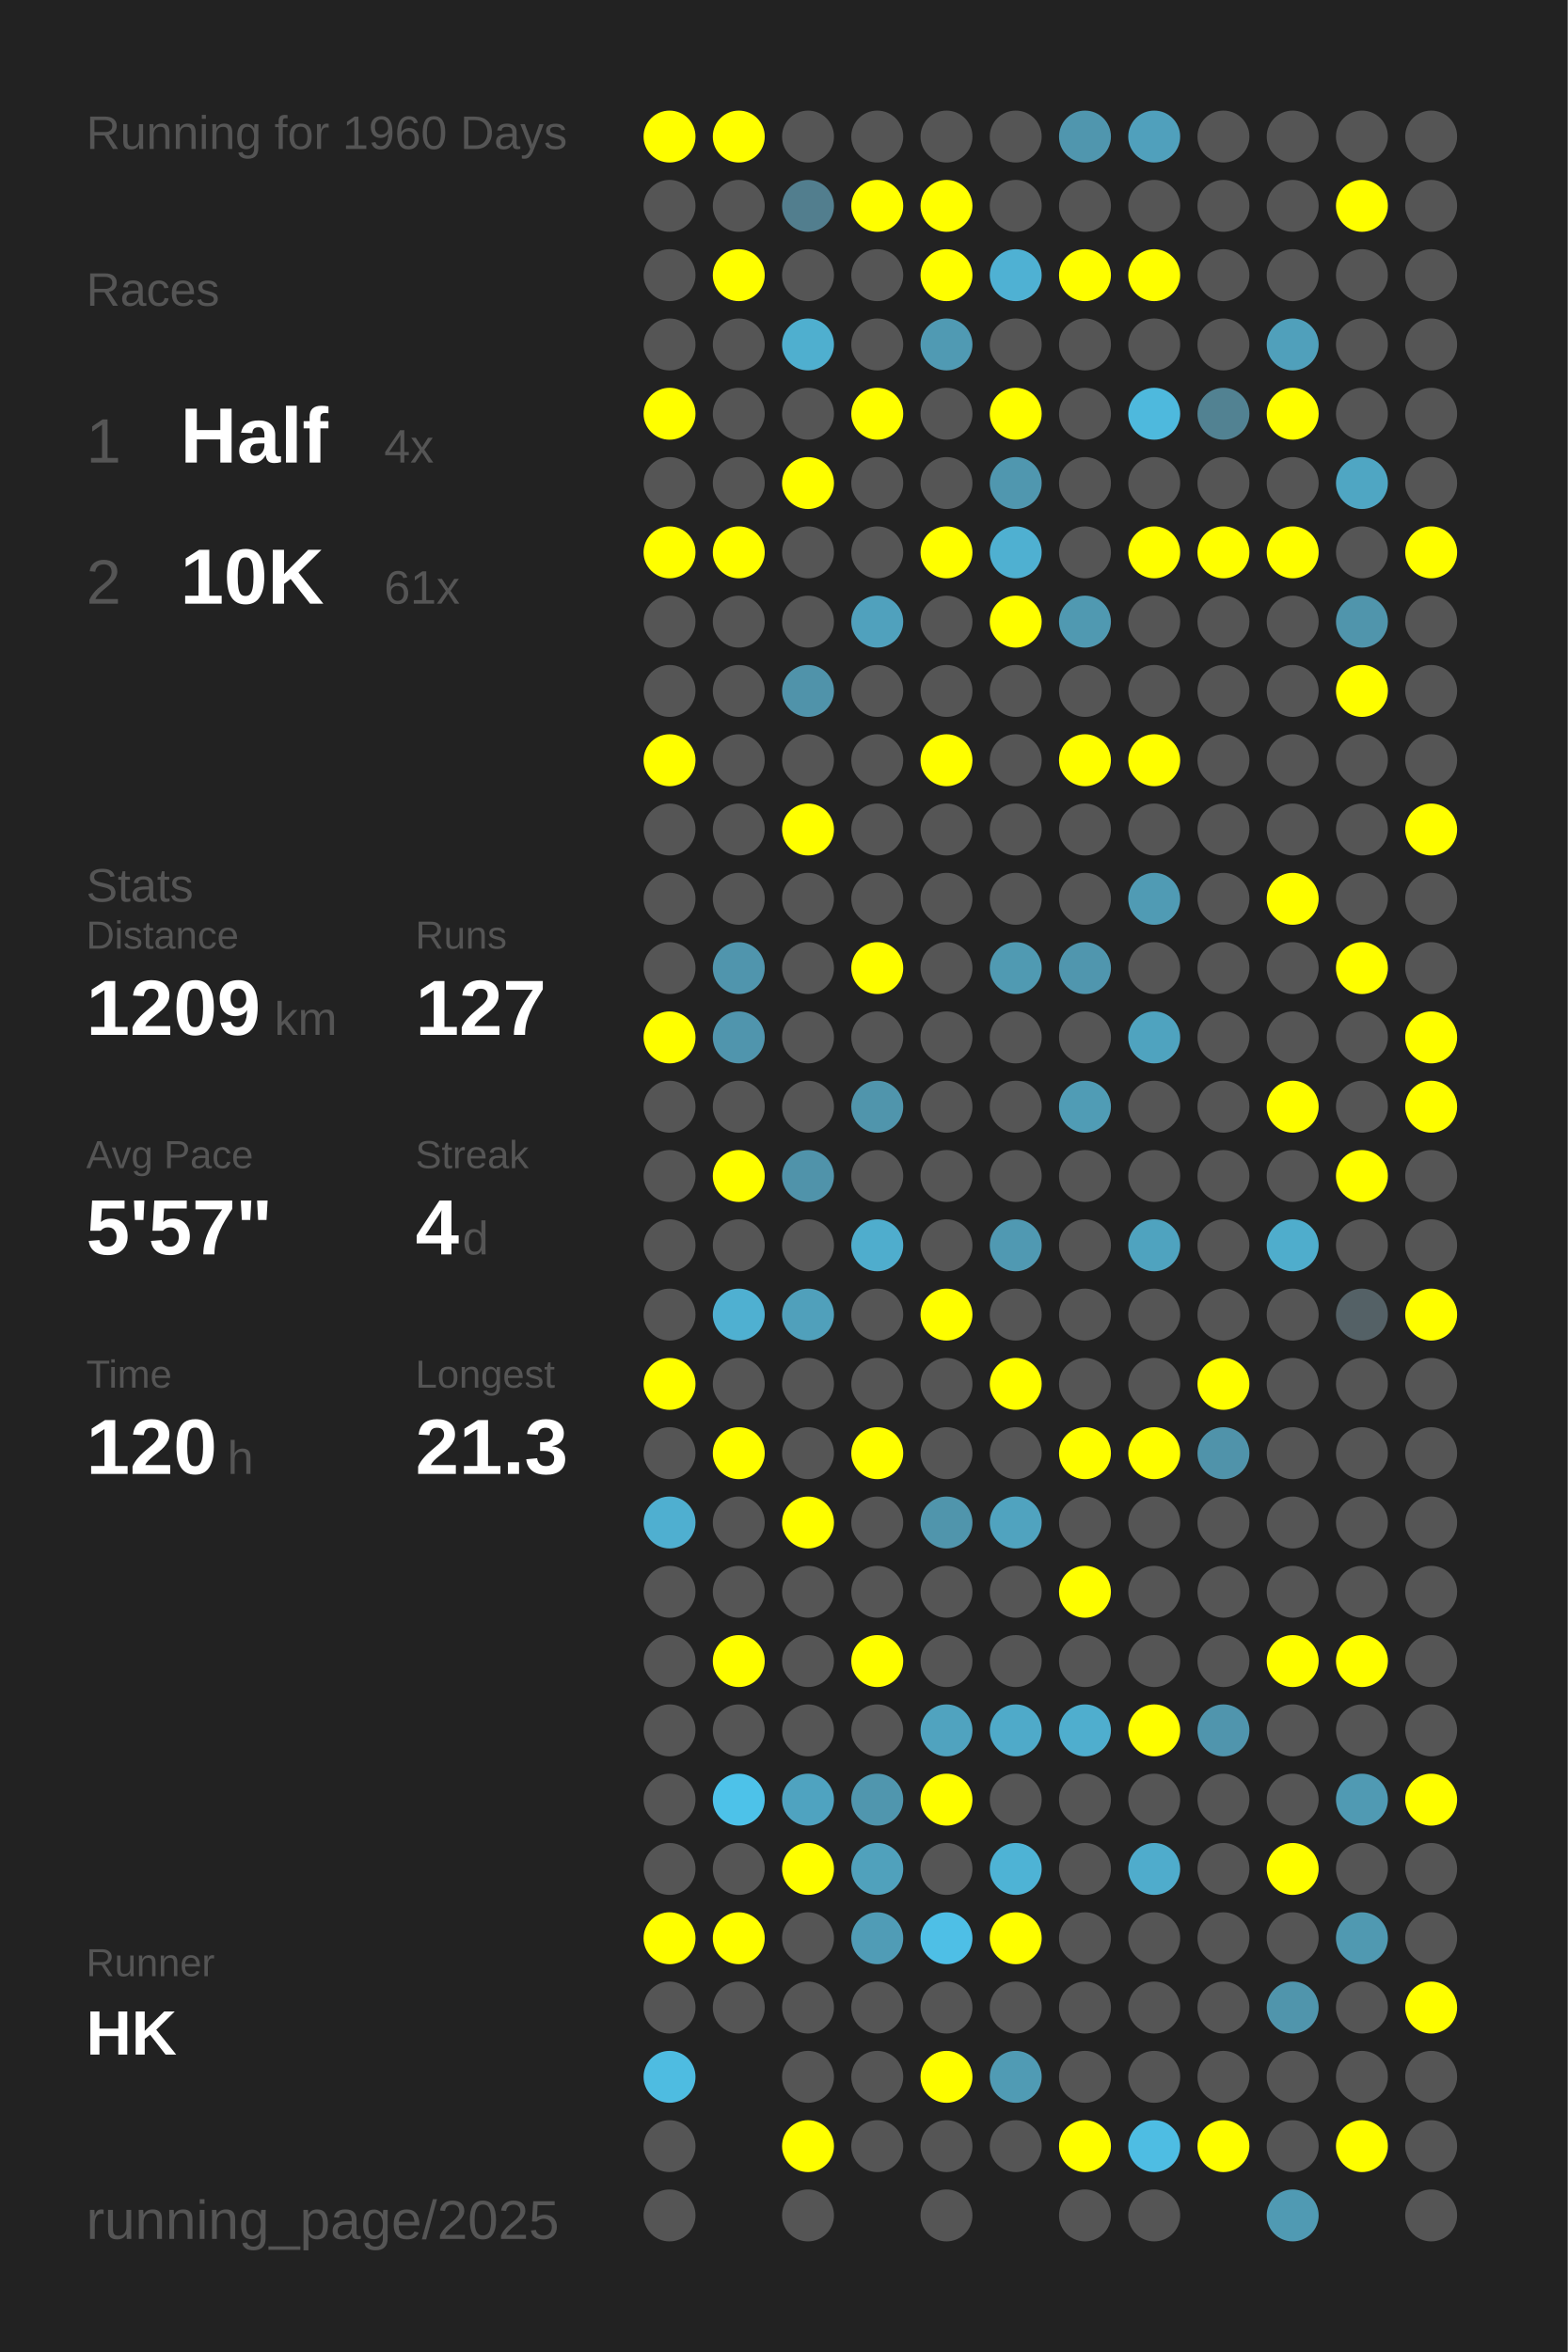
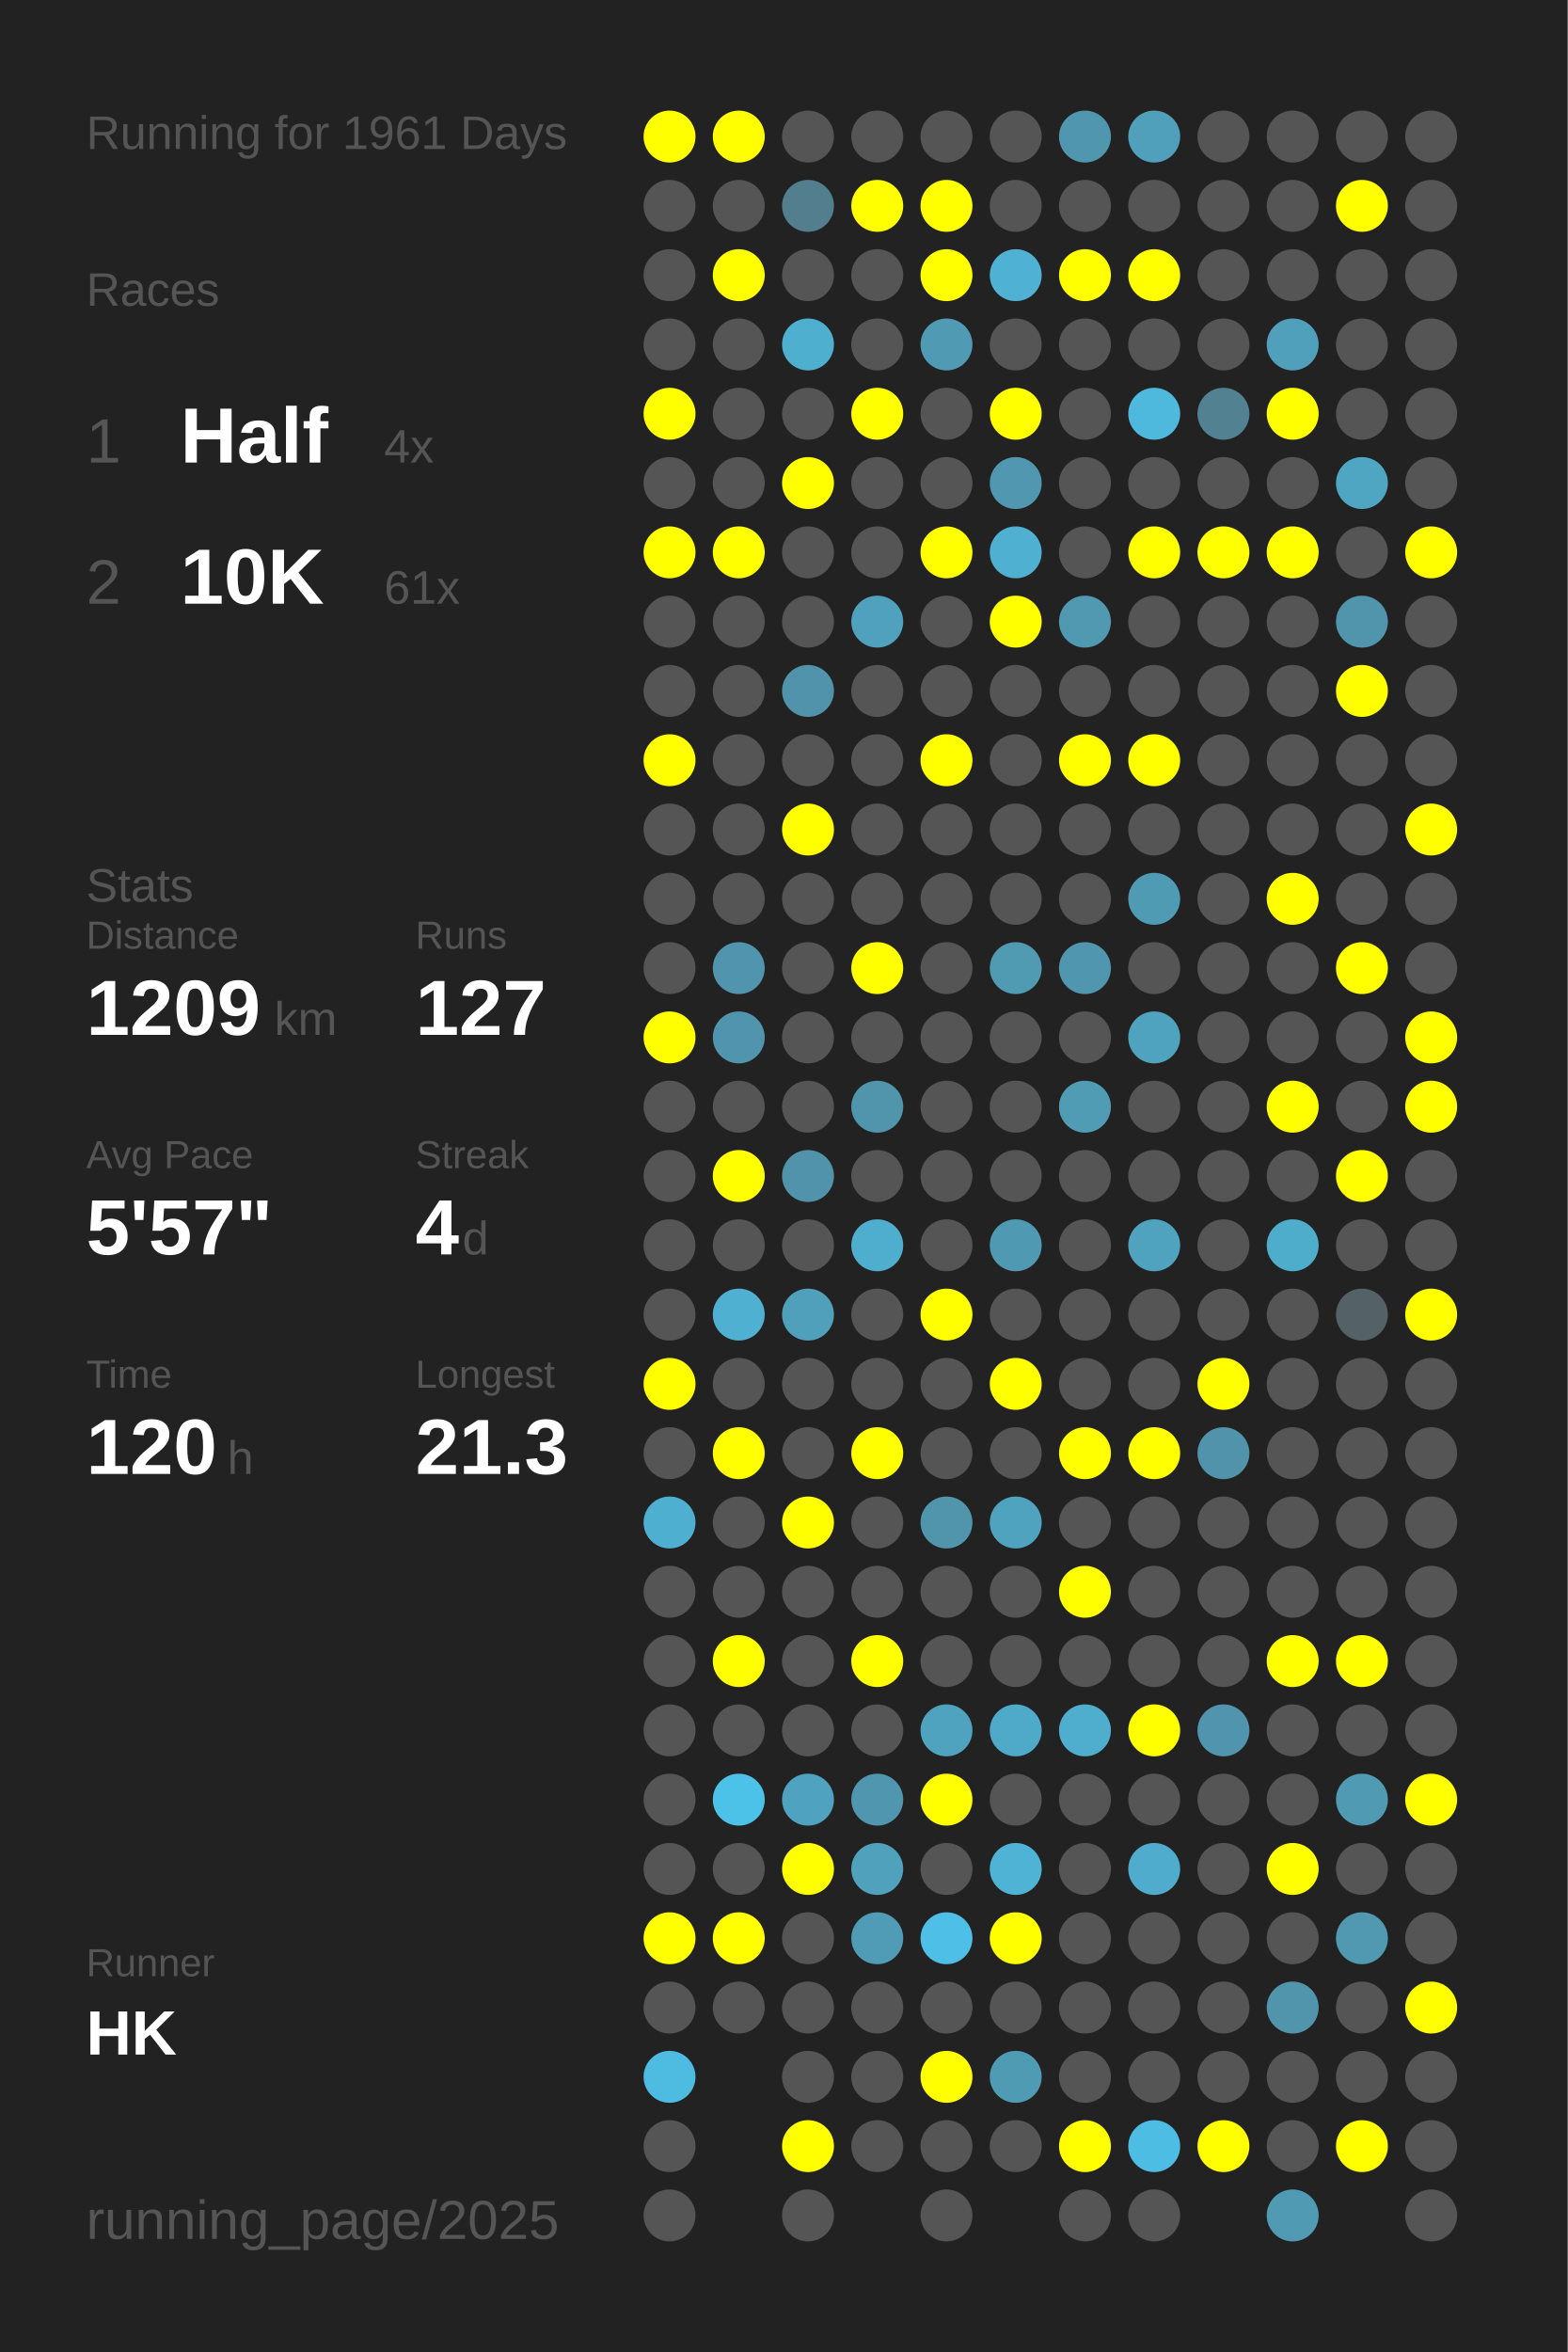
<svg xmlns="http://www.w3.org/2000/svg" baseProfile="full" height="300mm" version="1.1" viewBox="0,0,200,300" width="200mm">
  <defs />
  <rect fill="#222222" height="300" width="200" x="0" y="0" />
-   <text fill="#555555" style="font-size:6px; font-family:Arial;" x="11" y="19">Running for 1960 Days</text>
+   <text fill="#555555" style="font-size:6px; font-family:Arial;" x="11" y="19">Running for 1961 Days</text>
  <text fill="#555555" style="font-size:6px; font-family:Arial;" x="11" y="39">Races</text>
  <text fill="#555555" style="font-size:8px; font-family:Arial;" x="11" y="59">1</text>
  <text fill="#FFFFFF" style="font-size:10px; font-family:Arial; font-weight:bold;" x="23" y="59">Half</text>
  <text fill="#555555" style="font-size:6px; font-family:Arial;" x="49" y="59">4x</text>
  <text fill="#555555" style="font-size:8px; font-family:Arial;" x="11" y="77">2</text>
  <text fill="#FFFFFF" style="font-size:10px; font-family:Arial; font-weight:bold;" x="23" y="77">10K</text>
  <text fill="#555555" style="font-size:6px; font-family:Arial;" x="49" y="77">61x</text>
  <text fill="#555555" style="font-size:6px; font-family:Arial;" x="11" y="115">Stats</text>
  <text fill="#555555" style="font-size:5px; font-family:Arial;" x="11" y="121">Distance</text>
  <text fill="#FFFFFF" style="font-size:10px; font-family:Arial; font-weight:bold;" x="11" y="132">1209</text>
  <text fill="#555555" style="font-size:6px; font-family:Arial;" x="35" y="132">km</text>
  <text fill="#555555" style="font-size:5px; font-family:Arial;" x="53" y="121">Runs</text>
  <text fill="#FFFFFF" style="font-size:10px; font-family:Arial; font-weight:bold;" x="53" y="132">127</text>
  <text fill="#555555" style="font-size:5px; font-family:Arial;" x="11" y="149">Avg Pace</text>
  <text fill="#FFFFFF" style="font-size:10px; font-family:Arial; font-weight:bold;" x="11" y="160">5'57"</text>
  <text fill="#555555" style="font-size:5px; font-family:Arial;" x="53" y="149">Streak</text>
  <text fill="#FFFFFF" style="font-size:10px; font-family:Arial; font-weight:bold;" x="53" y="160">4</text>
  <text fill="#555555" style="font-size:6px; font-family:Arial;" x="59" y="160">d</text>
  <text fill="#555555" style="font-size:5px; font-family:Arial;" x="11" y="177">Time</text>
  <text fill="#FFFFFF" style="font-size:10px; font-family:Arial; font-weight:bold;" x="11" y="188">120</text>
  <text fill="#555555" style="font-size:6px; font-family:Arial;" x="29" y="188">h</text>
  <text fill="#555555" style="font-size:5px; font-family:Arial;" x="53" y="177">Longest</text>
  <text fill="#FFFFFF" style="font-size:10px; font-family:Arial; font-weight:bold;" x="53" y="188">21.3</text>
  <text fill="#555555" style="font-size:5px; font-family:Arial;" x="11" y="252.065">Runner</text>
  <text fill="#FFFFFF" style="font-size:8px; font-family:Arial; font-weight:bold;" x="11" y="262.065">HK</text>
  <text fill="#555555" style="font-size:7px; font-family:Arial;" x="11" y="285.581">running_page/2025</text>
  <circle cx="85.417" cy="17.419" fill="#FFFF00" r="3.312" />
  <circle cx="85.417" cy="26.258" fill="#555555" r="3.312" />
  <circle cx="85.417" cy="35.097" fill="#555555" r="3.312" />
  <circle cx="85.417" cy="43.935" fill="#555555" r="3.312" />
  <circle cx="85.417" cy="52.774" fill="#FFFF00" r="3.312" />
  <circle cx="85.417" cy="61.613" fill="#555555" r="3.312" />
  <circle cx="85.417" cy="70.452" fill="#FFFF00" r="3.312" />
  <circle cx="85.417" cy="79.29" fill="#555555" r="3.312" />
  <circle cx="85.417" cy="88.129" fill="#555555" r="3.312" />
  <circle cx="85.417" cy="96.968" fill="#FFFF00" r="3.312" />
  <circle cx="85.417" cy="105.806" fill="#555555" r="3.312" />
  <circle cx="85.417" cy="114.645" fill="#555555" r="3.312" />
  <circle cx="85.417" cy="123.484" fill="#555555" r="3.312" />
  <circle cx="85.417" cy="132.323" fill="#FFFF00" r="3.312" />
  <circle cx="85.417" cy="141.161" fill="#555555" r="3.312" />
  <circle cx="85.417" cy="150" fill="#555555" r="3.312" />
  <circle cx="85.417" cy="158.839" fill="#555555" r="3.312" />
  <circle cx="85.417" cy="167.677" fill="#555555" r="3.312" />
  <circle cx="85.417" cy="176.516" fill="#FFFF00" r="3.312" />
  <circle cx="85.417" cy="185.355" fill="#555555" r="3.312" />
  <circle cx="85.417" cy="194.194" fill="#4fafd0" r="3.312" />
  <circle cx="85.417" cy="203.032" fill="#555555" r="3.312" />
  <circle cx="85.417" cy="211.871" fill="#555555" r="3.312" />
  <circle cx="85.417" cy="220.71" fill="#555555" r="3.312" />
  <circle cx="85.417" cy="229.548" fill="#555555" r="3.312" />
  <circle cx="85.417" cy="238.387" fill="#555555" r="3.312" />
  <circle cx="85.417" cy="247.226" fill="#FFFF00" r="3.312" />
  <circle cx="85.417" cy="256.065" fill="#555555" r="3.312" />
  <circle cx="85.417" cy="264.903" fill="#4ebce1" r="3.312" />
  <circle cx="85.417" cy="273.742" fill="#555555" r="3.312" />
  <circle cx="85.417" cy="282.581" fill="#555555" r="3.312" />
  <circle cx="94.25" cy="17.419" fill="#FFFF00" r="3.312" />
  <circle cx="94.25" cy="26.258" fill="#555555" r="3.312" />
  <circle cx="94.25" cy="35.097" fill="#FFFF00" r="3.312" />
  <circle cx="94.25" cy="43.935" fill="#555555" r="3.312" />
  <circle cx="94.25" cy="52.774" fill="#555555" r="3.312" />
  <circle cx="94.25" cy="61.613" fill="#555555" r="3.312" />
  <circle cx="94.25" cy="70.452" fill="#FFFF00" r="3.312" />
  <circle cx="94.25" cy="79.29" fill="#555555" r="3.312" />
  <circle cx="94.25" cy="88.129" fill="#555555" r="3.312" />
  <circle cx="94.25" cy="96.968" fill="#555555" r="3.312" />
  <circle cx="94.25" cy="105.806" fill="#555555" r="3.312" />
  <circle cx="94.25" cy="114.645" fill="#555555" r="3.312" />
  <circle cx="94.25" cy="123.484" fill="#5095ad" r="3.312" />
  <circle cx="94.25" cy="132.323" fill="#5095ad" r="3.312" />
  <circle cx="94.25" cy="141.161" fill="#555555" r="3.312" />
  <circle cx="94.25" cy="150" fill="#FFFF00" r="3.312" />
  <circle cx="94.25" cy="158.839" fill="#555555" r="3.312" />
  <circle cx="94.25" cy="167.677" fill="#4fb0d1" r="3.312" />
  <circle cx="94.25" cy="176.516" fill="#555555" r="3.312" />
  <circle cx="94.25" cy="185.355" fill="#FFFF00" r="3.312" />
  <circle cx="94.25" cy="194.194" fill="#555555" r="3.312" />
  <circle cx="94.25" cy="203.032" fill="#555555" r="3.312" />
  <circle cx="94.25" cy="211.871" fill="#FFFF00" r="3.312" />
  <circle cx="94.25" cy="220.71" fill="#555555" r="3.312" />
  <circle cx="94.25" cy="229.548" fill="#4dc2e9" r="3.312" />
  <circle cx="94.25" cy="238.387" fill="#555555" r="3.312" />
  <circle cx="94.25" cy="247.226" fill="#FFFF00" r="3.312" />
  <circle cx="94.25" cy="256.065" fill="#555555" r="3.312" />
  <circle cx="103.083" cy="17.419" fill="#555555" r="3.312" />
  <circle cx="103.083" cy="26.258" fill="#527e8e" r="3.312" />
  <circle cx="103.083" cy="35.097" fill="#555555" r="3.312" />
  <circle cx="103.083" cy="43.935" fill="#4fafcf" r="3.312" />
  <circle cx="103.083" cy="52.774" fill="#555555" r="3.312" />
  <circle cx="103.083" cy="61.613" fill="#FFFF00" r="3.312" />
  <circle cx="103.083" cy="70.452" fill="#555555" r="3.312" />
  <circle cx="103.083" cy="79.29" fill="#555555" r="3.312" />
  <circle cx="103.083" cy="88.129" fill="#5093aa" r="3.312" />
  <circle cx="103.083" cy="96.968" fill="#555555" r="3.312" />
  <circle cx="103.083" cy="105.806" fill="#FFFF00" r="3.312" />
  <circle cx="103.083" cy="114.645" fill="#555555" r="3.312" />
  <circle cx="103.083" cy="123.484" fill="#555555" r="3.312" />
  <circle cx="103.083" cy="132.323" fill="#555555" r="3.312" />
  <circle cx="103.083" cy="141.161" fill="#555555" r="3.312" />
  <circle cx="103.083" cy="150" fill="#5093aa" r="3.312" />
  <circle cx="103.083" cy="158.839" fill="#555555" r="3.312" />
  <circle cx="103.083" cy="167.677" fill="#50a0bb" r="3.312" />
  <circle cx="103.083" cy="176.516" fill="#555555" r="3.312" />
  <circle cx="103.083" cy="185.355" fill="#555555" r="3.312" />
  <circle cx="103.083" cy="194.194" fill="#FFFF00" r="3.312" />
  <circle cx="103.083" cy="203.032" fill="#555555" r="3.312" />
  <circle cx="103.083" cy="211.871" fill="#555555" r="3.312" />
  <circle cx="103.083" cy="220.71" fill="#555555" r="3.312" />
  <circle cx="103.083" cy="229.548" fill="#4fa3c0" r="3.312" />
  <circle cx="103.083" cy="238.387" fill="#FFFF00" r="3.312" />
  <circle cx="103.083" cy="247.226" fill="#555555" r="3.312" />
  <circle cx="103.083" cy="256.065" fill="#555555" r="3.312" />
  <circle cx="103.083" cy="264.903" fill="#555555" r="3.312" />
  <circle cx="103.083" cy="273.742" fill="#FFFF00" r="3.312" />
  <circle cx="103.083" cy="282.581" fill="#555555" r="3.312" />
  <circle cx="111.917" cy="17.419" fill="#555555" r="3.312" />
  <circle cx="111.917" cy="26.258" fill="#FFFF00" r="3.312" />
  <circle cx="111.917" cy="35.097" fill="#555555" r="3.312" />
  <circle cx="111.917" cy="43.935" fill="#555555" r="3.312" />
  <circle cx="111.917" cy="52.774" fill="#FFFF00" r="3.312" />
  <circle cx="111.917" cy="61.613" fill="#555555" r="3.312" />
  <circle cx="111.917" cy="70.452" fill="#555555" r="3.312" />
  <circle cx="111.917" cy="79.29" fill="#50a1bd" r="3.312" />
  <circle cx="111.917" cy="88.129" fill="#555555" r="3.312" />
  <circle cx="111.917" cy="96.968" fill="#555555" r="3.312" />
  <circle cx="111.917" cy="105.806" fill="#555555" r="3.312" />
  <circle cx="111.917" cy="114.645" fill="#555555" r="3.312" />
  <circle cx="111.917" cy="123.484" fill="#FFFF00" r="3.312" />
  <circle cx="111.917" cy="132.323" fill="#555555" r="3.312" />
  <circle cx="111.917" cy="141.161" fill="#5095ac" r="3.312" />
  <circle cx="111.917" cy="150" fill="#555555" r="3.312" />
  <circle cx="111.917" cy="158.839" fill="#4fadcd" r="3.312" />
  <circle cx="111.917" cy="167.677" fill="#555555" r="3.312" />
  <circle cx="111.917" cy="176.516" fill="#555555" r="3.312" />
  <circle cx="111.917" cy="185.355" fill="#FFFF00" r="3.312" />
  <circle cx="111.917" cy="194.194" fill="#555555" r="3.312" />
  <circle cx="111.917" cy="203.032" fill="#555555" r="3.312" />
  <circle cx="111.917" cy="211.871" fill="#FFFF00" r="3.312" />
  <circle cx="111.917" cy="220.71" fill="#555555" r="3.312" />
  <circle cx="111.917" cy="229.548" fill="#5096ae" r="3.312" />
  <circle cx="111.917" cy="238.387" fill="#50a1bc" r="3.312" />
  <circle cx="111.917" cy="247.226" fill="#509cb6" r="3.312" />
  <circle cx="111.917" cy="256.065" fill="#555555" r="3.312" />
  <circle cx="111.917" cy="264.903" fill="#555555" r="3.312" />
  <circle cx="111.917" cy="273.742" fill="#555555" r="3.312" />
  <circle cx="120.75" cy="17.419" fill="#555555" r="3.312" />
  <circle cx="120.75" cy="26.258" fill="#FFFF00" r="3.312" />
  <circle cx="120.75" cy="35.097" fill="#FFFF00" r="3.312" />
  <circle cx="120.75" cy="43.935" fill="#509ab3" r="3.312" />
  <circle cx="120.75" cy="52.774" fill="#555555" r="3.312" />
  <circle cx="120.75" cy="61.613" fill="#555555" r="3.312" />
  <circle cx="120.75" cy="70.452" fill="#FFFF00" r="3.312" />
  <circle cx="120.75" cy="79.29" fill="#555555" r="3.312" />
  <circle cx="120.75" cy="88.129" fill="#555555" r="3.312" />
  <circle cx="120.75" cy="96.968" fill="#FFFF00" r="3.312" />
  <circle cx="120.75" cy="105.806" fill="#555555" r="3.312" />
  <circle cx="120.75" cy="114.645" fill="#555555" r="3.312" />
  <circle cx="120.75" cy="123.484" fill="#555555" r="3.312" />
  <circle cx="120.75" cy="132.323" fill="#555555" r="3.312" />
  <circle cx="120.75" cy="141.161" fill="#555555" r="3.312" />
  <circle cx="120.75" cy="150" fill="#555555" r="3.312" />
  <circle cx="120.75" cy="158.839" fill="#555555" r="3.312" />
  <circle cx="120.75" cy="167.677" fill="#FFFF00" r="3.312" />
  <circle cx="120.75" cy="176.516" fill="#555555" r="3.312" />
  <circle cx="120.75" cy="185.355" fill="#555555" r="3.312" />
  <circle cx="120.75" cy="194.194" fill="#5095ac" r="3.312" />
  <circle cx="120.75" cy="203.032" fill="#555555" r="3.312" />
  <circle cx="120.75" cy="211.871" fill="#555555" r="3.312" />
  <circle cx="120.75" cy="220.71" fill="#50a3bf" r="3.312" />
  <circle cx="120.75" cy="229.548" fill="#FFFF00" r="3.312" />
  <circle cx="120.75" cy="238.387" fill="#555555" r="3.312" />
  <circle cx="120.75" cy="247.226" fill="#4ebfe6" r="3.312" />
  <circle cx="120.75" cy="256.065" fill="#555555" r="3.312" />
  <circle cx="120.75" cy="264.903" fill="#FFFF00" r="3.312" />
  <circle cx="120.75" cy="273.742" fill="#555555" r="3.312" />
  <circle cx="120.75" cy="282.581" fill="#555555" r="3.312" />
  <circle cx="129.583" cy="17.419" fill="#555555" r="3.312" />
  <circle cx="129.583" cy="26.258" fill="#555555" r="3.312" />
  <circle cx="129.583" cy="35.097" fill="#4fb1d3" r="3.312" />
  <circle cx="129.583" cy="43.935" fill="#555555" r="3.312" />
  <circle cx="129.583" cy="52.774" fill="#FFFF00" r="3.312" />
  <circle cx="129.583" cy="61.613" fill="#5097af" r="3.312" />
  <circle cx="129.583" cy="70.452" fill="#4fb0d1" r="3.312" />
  <circle cx="129.583" cy="79.29" fill="#FFFF00" r="3.312" />
  <circle cx="129.583" cy="88.129" fill="#555555" r="3.312" />
  <circle cx="129.583" cy="96.968" fill="#555555" r="3.312" />
  <circle cx="129.583" cy="105.806" fill="#555555" r="3.312" />
  <circle cx="129.583" cy="114.645" fill="#555555" r="3.312" />
  <circle cx="129.583" cy="123.484" fill="#509ab2" r="3.312" />
  <circle cx="129.583" cy="132.323" fill="#555555" r="3.312" />
  <circle cx="129.583" cy="141.161" fill="#555555" r="3.312" />
  <circle cx="129.583" cy="150" fill="#555555" r="3.312" />
  <circle cx="129.583" cy="158.839" fill="#5099b2" r="3.312" />
  <circle cx="129.583" cy="167.677" fill="#555555" r="3.312" />
  <circle cx="129.583" cy="176.516" fill="#FFFF00" r="3.312" />
  <circle cx="129.583" cy="185.355" fill="#555555" r="3.312" />
  <circle cx="129.583" cy="194.194" fill="#50a3bf" r="3.312" />
  <circle cx="129.583" cy="203.032" fill="#555555" r="3.312" />
  <circle cx="129.583" cy="211.871" fill="#555555" r="3.312" />
  <circle cx="129.583" cy="220.71" fill="#4faac9" r="3.312" />
  <circle cx="129.583" cy="229.548" fill="#555555" r="3.312" />
  <circle cx="129.583" cy="238.387" fill="#4eb3d5" r="3.312" />
  <circle cx="129.583" cy="247.226" fill="#FFFF00" r="3.312" />
  <circle cx="129.583" cy="256.065" fill="#555555" r="3.312" />
  <circle cx="129.583" cy="264.903" fill="#509bb4" r="3.312" />
  <circle cx="129.583" cy="273.742" fill="#555555" r="3.312" />
  <circle cx="138.417" cy="17.419" fill="#5096ae" r="3.312" />
  <circle cx="138.417" cy="26.258" fill="#555555" r="3.312" />
  <circle cx="138.417" cy="35.097" fill="#FFFF00" r="3.312" />
  <circle cx="138.417" cy="43.935" fill="#555555" r="3.312" />
  <circle cx="138.417" cy="52.774" fill="#555555" r="3.312" />
  <circle cx="138.417" cy="61.613" fill="#555555" r="3.312" />
  <circle cx="138.417" cy="70.452" fill="#555555" r="3.312" />
  <circle cx="138.417" cy="79.29" fill="#5099b1" r="3.312" />
  <circle cx="138.417" cy="88.129" fill="#555555" r="3.312" />
  <circle cx="138.417" cy="96.968" fill="#FFFF00" r="3.312" />
  <circle cx="138.417" cy="105.806" fill="#555555" r="3.312" />
  <circle cx="138.417" cy="114.645" fill="#555555" r="3.312" />
  <circle cx="138.417" cy="123.484" fill="#5096ae" r="3.312" />
  <circle cx="138.417" cy="132.323" fill="#555555" r="3.312" />
  <circle cx="138.417" cy="141.161" fill="#509cb5" r="3.312" />
  <circle cx="138.417" cy="150" fill="#555555" r="3.312" />
  <circle cx="138.417" cy="158.839" fill="#555555" r="3.312" />
  <circle cx="138.417" cy="167.677" fill="#555555" r="3.312" />
  <circle cx="138.417" cy="176.516" fill="#555555" r="3.312" />
  <circle cx="138.417" cy="185.355" fill="#FFFF00" r="3.312" />
  <circle cx="138.417" cy="194.194" fill="#555555" r="3.312" />
  <circle cx="138.417" cy="203.032" fill="#FFFF00" r="3.312" />
  <circle cx="138.417" cy="211.871" fill="#555555" r="3.312" />
  <circle cx="138.417" cy="220.71" fill="#4faece" r="3.312" />
  <circle cx="138.417" cy="229.548" fill="#555555" r="3.312" />
  <circle cx="138.417" cy="238.387" fill="#555555" r="3.312" />
  <circle cx="138.417" cy="247.226" fill="#555555" r="3.312" />
  <circle cx="138.417" cy="256.065" fill="#555555" r="3.312" />
  <circle cx="138.417" cy="264.903" fill="#555555" r="3.312" />
  <circle cx="138.417" cy="273.742" fill="#FFFF00" r="3.312" />
  <circle cx="138.417" cy="282.581" fill="#555555" r="3.312" />
  <circle cx="147.25" cy="17.419" fill="#50a0bc" r="3.312" />
  <circle cx="147.25" cy="26.258" fill="#555555" r="3.312" />
  <circle cx="147.25" cy="35.097" fill="#FFFF00" r="3.312" />
  <circle cx="147.25" cy="43.935" fill="#555555" r="3.312" />
  <circle cx="147.25" cy="52.774" fill="#4eb9dd" r="3.312" />
  <circle cx="147.25" cy="61.613" fill="#555555" r="3.312" />
  <circle cx="147.25" cy="70.452" fill="#FFFF00" r="3.312" />
  <circle cx="147.25" cy="79.29" fill="#555555" r="3.312" />
  <circle cx="147.25" cy="88.129" fill="#555555" r="3.312" />
  <circle cx="147.25" cy="96.968" fill="#FFFF00" r="3.312" />
  <circle cx="147.25" cy="105.806" fill="#555555" r="3.312" />
  <circle cx="147.25" cy="114.645" fill="#509bb4" r="3.312" />
  <circle cx="147.25" cy="123.484" fill="#555555" r="3.312" />
  <circle cx="147.25" cy="132.323" fill="#4fa3bf" r="3.312" />
  <circle cx="147.25" cy="141.161" fill="#555555" r="3.312" />
  <circle cx="147.25" cy="150" fill="#555555" r="3.312" />
  <circle cx="147.25" cy="158.839" fill="#4fa3bf" r="3.312" />
  <circle cx="147.25" cy="167.677" fill="#555555" r="3.312" />
  <circle cx="147.25" cy="176.516" fill="#555555" r="3.312" />
  <circle cx="147.25" cy="185.355" fill="#FFFF00" r="3.312" />
  <circle cx="147.25" cy="194.194" fill="#555555" r="3.312" />
  <circle cx="147.25" cy="203.032" fill="#555555" r="3.312" />
  <circle cx="147.25" cy="211.871" fill="#555555" r="3.312" />
  <circle cx="147.25" cy="220.71" fill="#FFFF00" r="3.312" />
  <circle cx="147.25" cy="229.548" fill="#555555" r="3.312" />
  <circle cx="147.25" cy="238.387" fill="#4faccc" r="3.312" />
  <circle cx="147.25" cy="247.226" fill="#555555" r="3.312" />
  <circle cx="147.25" cy="256.065" fill="#555555" r="3.312" />
  <circle cx="147.25" cy="264.903" fill="#555555" r="3.312" />
  <circle cx="147.25" cy="273.742" fill="#4ebde3" r="3.312" />
  <circle cx="147.25" cy="282.581" fill="#555555" r="3.312" />
  <circle cx="156.083" cy="17.419" fill="#555555" r="3.312" />
  <circle cx="156.083" cy="26.258" fill="#555555" r="3.312" />
  <circle cx="156.083" cy="35.097" fill="#555555" r="3.312" />
  <circle cx="156.083" cy="43.935" fill="#555555" r="3.312" />
  <circle cx="156.083" cy="52.774" fill="#528292" r="3.312" />
  <circle cx="156.083" cy="61.613" fill="#555555" r="3.312" />
  <circle cx="156.083" cy="70.452" fill="#FFFF00" r="3.312" />
  <circle cx="156.083" cy="79.29" fill="#555555" r="3.312" />
  <circle cx="156.083" cy="88.129" fill="#555555" r="3.312" />
  <circle cx="156.083" cy="96.968" fill="#555555" r="3.312" />
  <circle cx="156.083" cy="105.806" fill="#555555" r="3.312" />
  <circle cx="156.083" cy="114.645" fill="#555555" r="3.312" />
  <circle cx="156.083" cy="123.484" fill="#555555" r="3.312" />
  <circle cx="156.083" cy="132.323" fill="#555555" r="3.312" />
  <circle cx="156.083" cy="141.161" fill="#555555" r="3.312" />
  <circle cx="156.083" cy="150" fill="#555555" r="3.312" />
  <circle cx="156.083" cy="158.839" fill="#555555" r="3.312" />
  <circle cx="156.083" cy="167.677" fill="#555555" r="3.312" />
  <circle cx="156.083" cy="176.516" fill="#FFFF00" r="3.312" />
  <circle cx="156.083" cy="185.355" fill="#5093aa" r="3.312" />
  <circle cx="156.083" cy="194.194" fill="#555555" r="3.312" />
  <circle cx="156.083" cy="203.032" fill="#555555" r="3.312" />
  <circle cx="156.083" cy="211.871" fill="#555555" r="3.312" />
  <circle cx="156.083" cy="220.71" fill="#5095ad" r="3.312" />
  <circle cx="156.083" cy="229.548" fill="#555555" r="3.312" />
  <circle cx="156.083" cy="238.387" fill="#555555" r="3.312" />
  <circle cx="156.083" cy="247.226" fill="#555555" r="3.312" />
  <circle cx="156.083" cy="256.065" fill="#555555" r="3.312" />
  <circle cx="156.083" cy="264.903" fill="#555555" r="3.312" />
  <circle cx="156.083" cy="273.742" fill="#FFFF00" r="3.312" />
  <circle cx="164.917" cy="17.419" fill="#555555" r="3.312" />
  <circle cx="164.917" cy="26.258" fill="#555555" r="3.312" />
  <circle cx="164.917" cy="35.097" fill="#555555" r="3.312" />
  <circle cx="164.917" cy="43.935" fill="#50a0bb" r="3.312" />
  <circle cx="164.917" cy="52.774" fill="#FFFF00" r="3.312" />
  <circle cx="164.917" cy="61.613" fill="#555555" r="3.312" />
  <circle cx="164.917" cy="70.452" fill="#FFFF00" r="3.312" />
  <circle cx="164.917" cy="79.29" fill="#555555" r="3.312" />
  <circle cx="164.917" cy="88.129" fill="#555555" r="3.312" />
  <circle cx="164.917" cy="96.968" fill="#555555" r="3.312" />
  <circle cx="164.917" cy="105.806" fill="#555555" r="3.312" />
  <circle cx="164.917" cy="114.645" fill="#FFFF00" r="3.312" />
  <circle cx="164.917" cy="123.484" fill="#555555" r="3.312" />
  <circle cx="164.917" cy="132.323" fill="#555555" r="3.312" />
  <circle cx="164.917" cy="141.161" fill="#FFFF00" r="3.312" />
  <circle cx="164.917" cy="150" fill="#555555" r="3.312" />
  <circle cx="164.917" cy="158.839" fill="#4fadcc" r="3.312" />
  <circle cx="164.917" cy="167.677" fill="#555555" r="3.312" />
  <circle cx="164.917" cy="176.516" fill="#555555" r="3.312" />
  <circle cx="164.917" cy="185.355" fill="#555555" r="3.312" />
  <circle cx="164.917" cy="194.194" fill="#555555" r="3.312" />
  <circle cx="164.917" cy="203.032" fill="#555555" r="3.312" />
  <circle cx="164.917" cy="211.871" fill="#FFFF00" r="3.312" />
  <circle cx="164.917" cy="220.71" fill="#555555" r="3.312" />
  <circle cx="164.917" cy="229.548" fill="#555555" r="3.312" />
  <circle cx="164.917" cy="238.387" fill="#FFFF00" r="3.312" />
  <circle cx="164.917" cy="247.226" fill="#555555" r="3.312" />
  <circle cx="164.917" cy="256.065" fill="#5095ac" r="3.312" />
  <circle cx="164.917" cy="264.903" fill="#555555" r="3.312" />
  <circle cx="164.917" cy="273.742" fill="#555555" r="3.312" />
  <circle cx="164.917" cy="282.581" fill="#509ab3" r="3.312" />
  <circle cx="173.75" cy="17.419" fill="#555555" r="3.312" />
  <circle cx="173.75" cy="26.258" fill="#FFFF00" r="3.312" />
  <circle cx="173.75" cy="35.097" fill="#555555" r="3.312" />
  <circle cx="173.75" cy="43.935" fill="#555555" r="3.312" />
  <circle cx="173.75" cy="52.774" fill="#555555" r="3.312" />
  <circle cx="173.75" cy="61.613" fill="#4fa6c3" r="3.312" />
  <circle cx="173.75" cy="70.452" fill="#555555" r="3.312" />
  <circle cx="173.75" cy="79.29" fill="#5095ac" r="3.312" />
  <circle cx="173.75" cy="88.129" fill="#FFFF00" r="3.312" />
  <circle cx="173.75" cy="96.968" fill="#555555" r="3.312" />
  <circle cx="173.75" cy="105.806" fill="#555555" r="3.312" />
  <circle cx="173.75" cy="114.645" fill="#555555" r="3.312" />
  <circle cx="173.75" cy="123.484" fill="#FFFF00" r="3.312" />
  <circle cx="173.75" cy="132.323" fill="#555555" r="3.312" />
  <circle cx="173.75" cy="141.161" fill="#555555" r="3.312" />
  <circle cx="173.75" cy="150" fill="#FFFF00" r="3.312" />
  <circle cx="173.75" cy="158.839" fill="#555555" r="3.312" />
  <circle cx="173.75" cy="167.677" fill="#546166" r="3.312" />
  <circle cx="173.75" cy="176.516" fill="#555555" r="3.312" />
  <circle cx="173.75" cy="185.355" fill="#555555" r="3.312" />
  <circle cx="173.75" cy="194.194" fill="#555555" r="3.312" />
  <circle cx="173.75" cy="203.032" fill="#555555" r="3.312" />
  <circle cx="173.75" cy="211.871" fill="#FFFF00" r="3.312" />
  <circle cx="173.75" cy="220.71" fill="#555555" r="3.312" />
  <circle cx="173.75" cy="229.548" fill="#509ab3" r="3.312" />
  <circle cx="173.75" cy="238.387" fill="#555555" r="3.312" />
  <circle cx="173.75" cy="247.226" fill="#5099b1" r="3.312" />
  <circle cx="173.75" cy="256.065" fill="#555555" r="3.312" />
  <circle cx="173.75" cy="264.903" fill="#555555" r="3.312" />
  <circle cx="173.75" cy="273.742" fill="#FFFF00" r="3.312" />
  <circle cx="182.583" cy="17.419" fill="#555555" r="3.312" />
  <circle cx="182.583" cy="26.258" fill="#555555" r="3.312" />
  <circle cx="182.583" cy="35.097" fill="#555555" r="3.312" />
  <circle cx="182.583" cy="43.935" fill="#555555" r="3.312" />
  <circle cx="182.583" cy="52.774" fill="#555555" r="3.312" />
  <circle cx="182.583" cy="61.613" fill="#555555" r="3.312" />
  <circle cx="182.583" cy="70.452" fill="#FFFF00" r="3.312" />
  <circle cx="182.583" cy="79.29" fill="#555555" r="3.312" />
  <circle cx="182.583" cy="88.129" fill="#555555" r="3.312" />
  <circle cx="182.583" cy="96.968" fill="#555555" r="3.312" />
  <circle cx="182.583" cy="105.806" fill="#FFFF00" r="3.312" />
  <circle cx="182.583" cy="114.645" fill="#555555" r="3.312" />
  <circle cx="182.583" cy="123.484" fill="#555555" r="3.312" />
  <circle cx="182.583" cy="132.323" fill="#FFFF00" r="3.312" />
  <circle cx="182.583" cy="141.161" fill="#FFFF00" r="3.312" />
  <circle cx="182.583" cy="150" fill="#555555" r="3.312" />
  <circle cx="182.583" cy="158.839" fill="#555555" r="3.312" />
  <circle cx="182.583" cy="167.677" fill="#FFFF00" r="3.312" />
  <circle cx="182.583" cy="176.516" fill="#555555" r="3.312" />
  <circle cx="182.583" cy="185.355" fill="#555555" r="3.312" />
  <circle cx="182.583" cy="194.194" fill="#555555" r="3.312" />
  <circle cx="182.583" cy="203.032" fill="#555555" r="3.312" />
  <circle cx="182.583" cy="211.871" fill="#555555" r="3.312" />
  <circle cx="182.583" cy="220.71" fill="#555555" r="3.312" />
  <circle cx="182.583" cy="229.548" fill="#FFFF00" r="3.312" />
  <circle cx="182.583" cy="238.387" fill="#555555" r="3.312" />
  <circle cx="182.583" cy="247.226" fill="#555555" r="3.312" />
  <circle cx="182.583" cy="256.065" fill="#FFFF00" r="3.312" />
  <circle cx="182.583" cy="264.903" fill="#555555" r="3.312" />
  <circle cx="182.583" cy="273.742" fill="#555555" r="3.312" />
  <circle cx="182.583" cy="282.581" fill="#555555" r="3.312" />
</svg>
